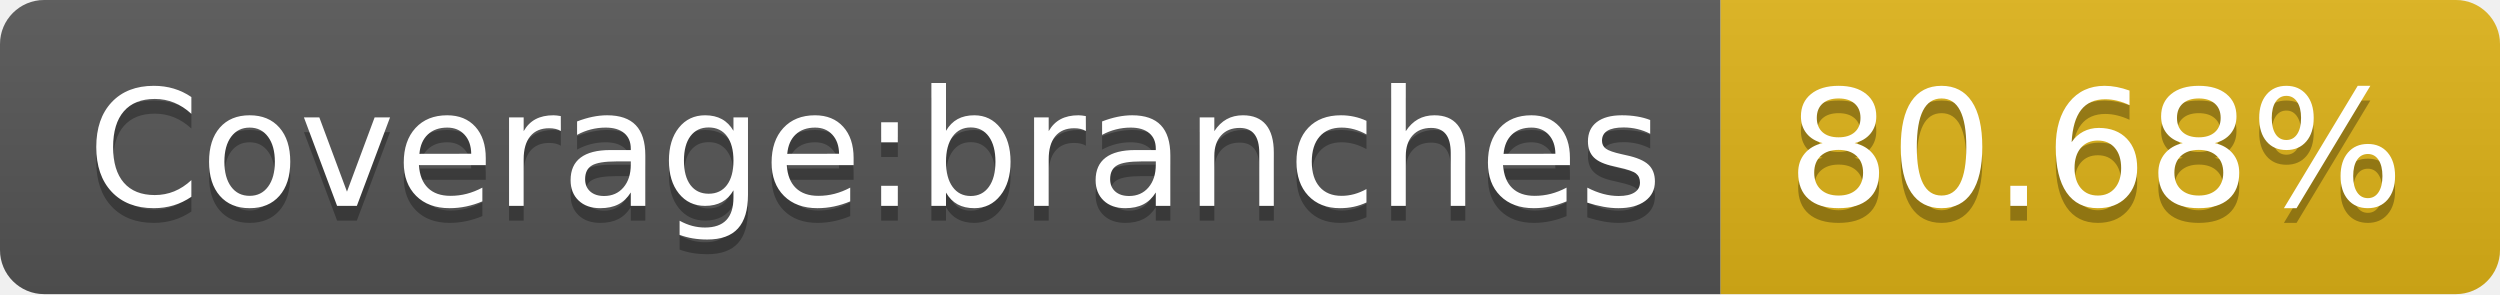
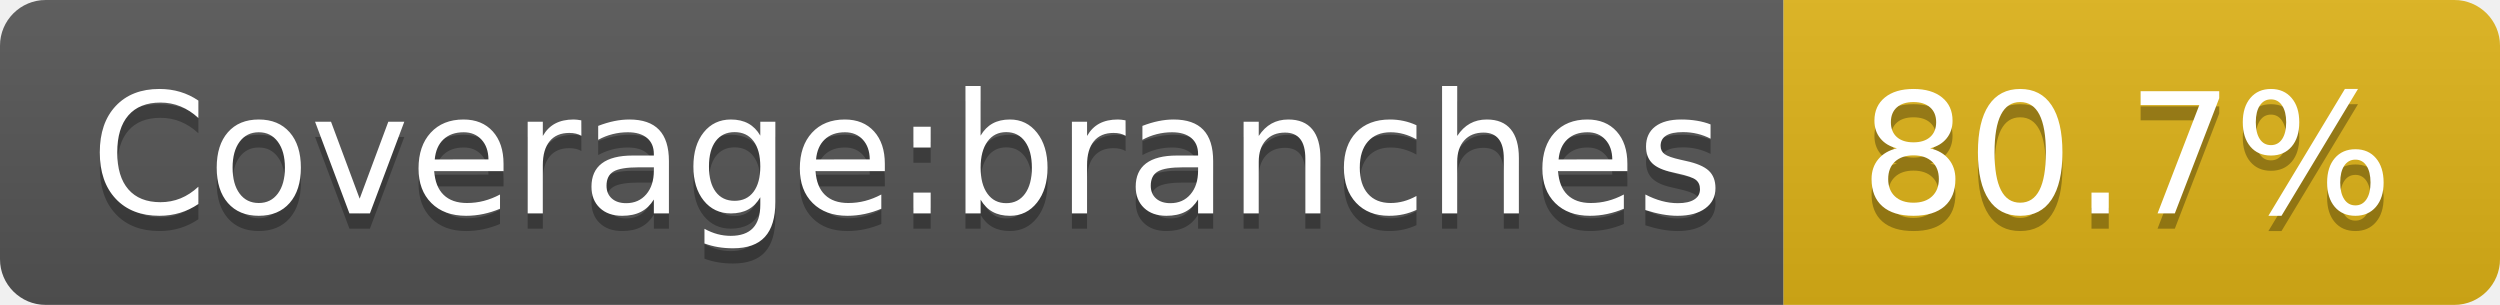
- <svg xmlns="http://www.w3.org/2000/svg" width="170" height="20" role="img" aria-label="Coverage:branches: 80.68%">
+ <svg xmlns="http://www.w3.org/2000/svg" width="164" height="20" role="img" aria-label="Coverage:branches: 80.7%">
  <linearGradient id="s" x2="0" y2="100%">
    <stop offset="0" stop-color="#bbb" stop-opacity=".1" />
    <stop offset="1" stop-opacity=".1" />
  </linearGradient>
  <clipPath id="r">
-     <rect width="170" height="20" rx="3" fill="#fff" />
+     <rect width="164" height="20" rx="3" fill="#fff" />
  </clipPath>
  <g clip-path="url(#r)">
    <rect width="117" height="20" fill="#555" />
-     <rect x="117" width="53" height="20" fill="#dfb317" />
-     <rect width="170" height="20" fill="url(#s)" />
+     <rect x="117" width="47" height="20" fill="#dfb317" />
+     <rect width="164" height="20" fill="url(#s)" />
  </g>
  <g fill="#fff" text-anchor="middle" font-family="Verdana,Geneva,DejaVu Sans,sans-serif" text-rendering="geometricPrecision" font-size="110">
    <text aria-hidden="true" x="595" y="150" fill="#010101" fill-opacity=".3" transform="scale(.1)" textLength="1070">Coverage:branches</text>
    <text x="595" y="140" transform="scale(.1)" fill="#fff" textLength="1070">Coverage:branches</text>
-     <text aria-hidden="true" x="1425" y="150" fill="#010101" fill-opacity=".3" transform="scale(.1)" textLength="430">80.68%</text>
-     <text x="1425" y="140" transform="scale(.1)" fill="#fff" textLength="430">80.68%</text>
+     <text aria-hidden="true" x="1395" y="150" fill="#010101" fill-opacity=".3" transform="scale(.1)" textLength="370">80.7%</text>
+     <text x="1395" y="140" transform="scale(.1)" fill="#fff" textLength="370">80.7%</text>
  </g>
</svg>
